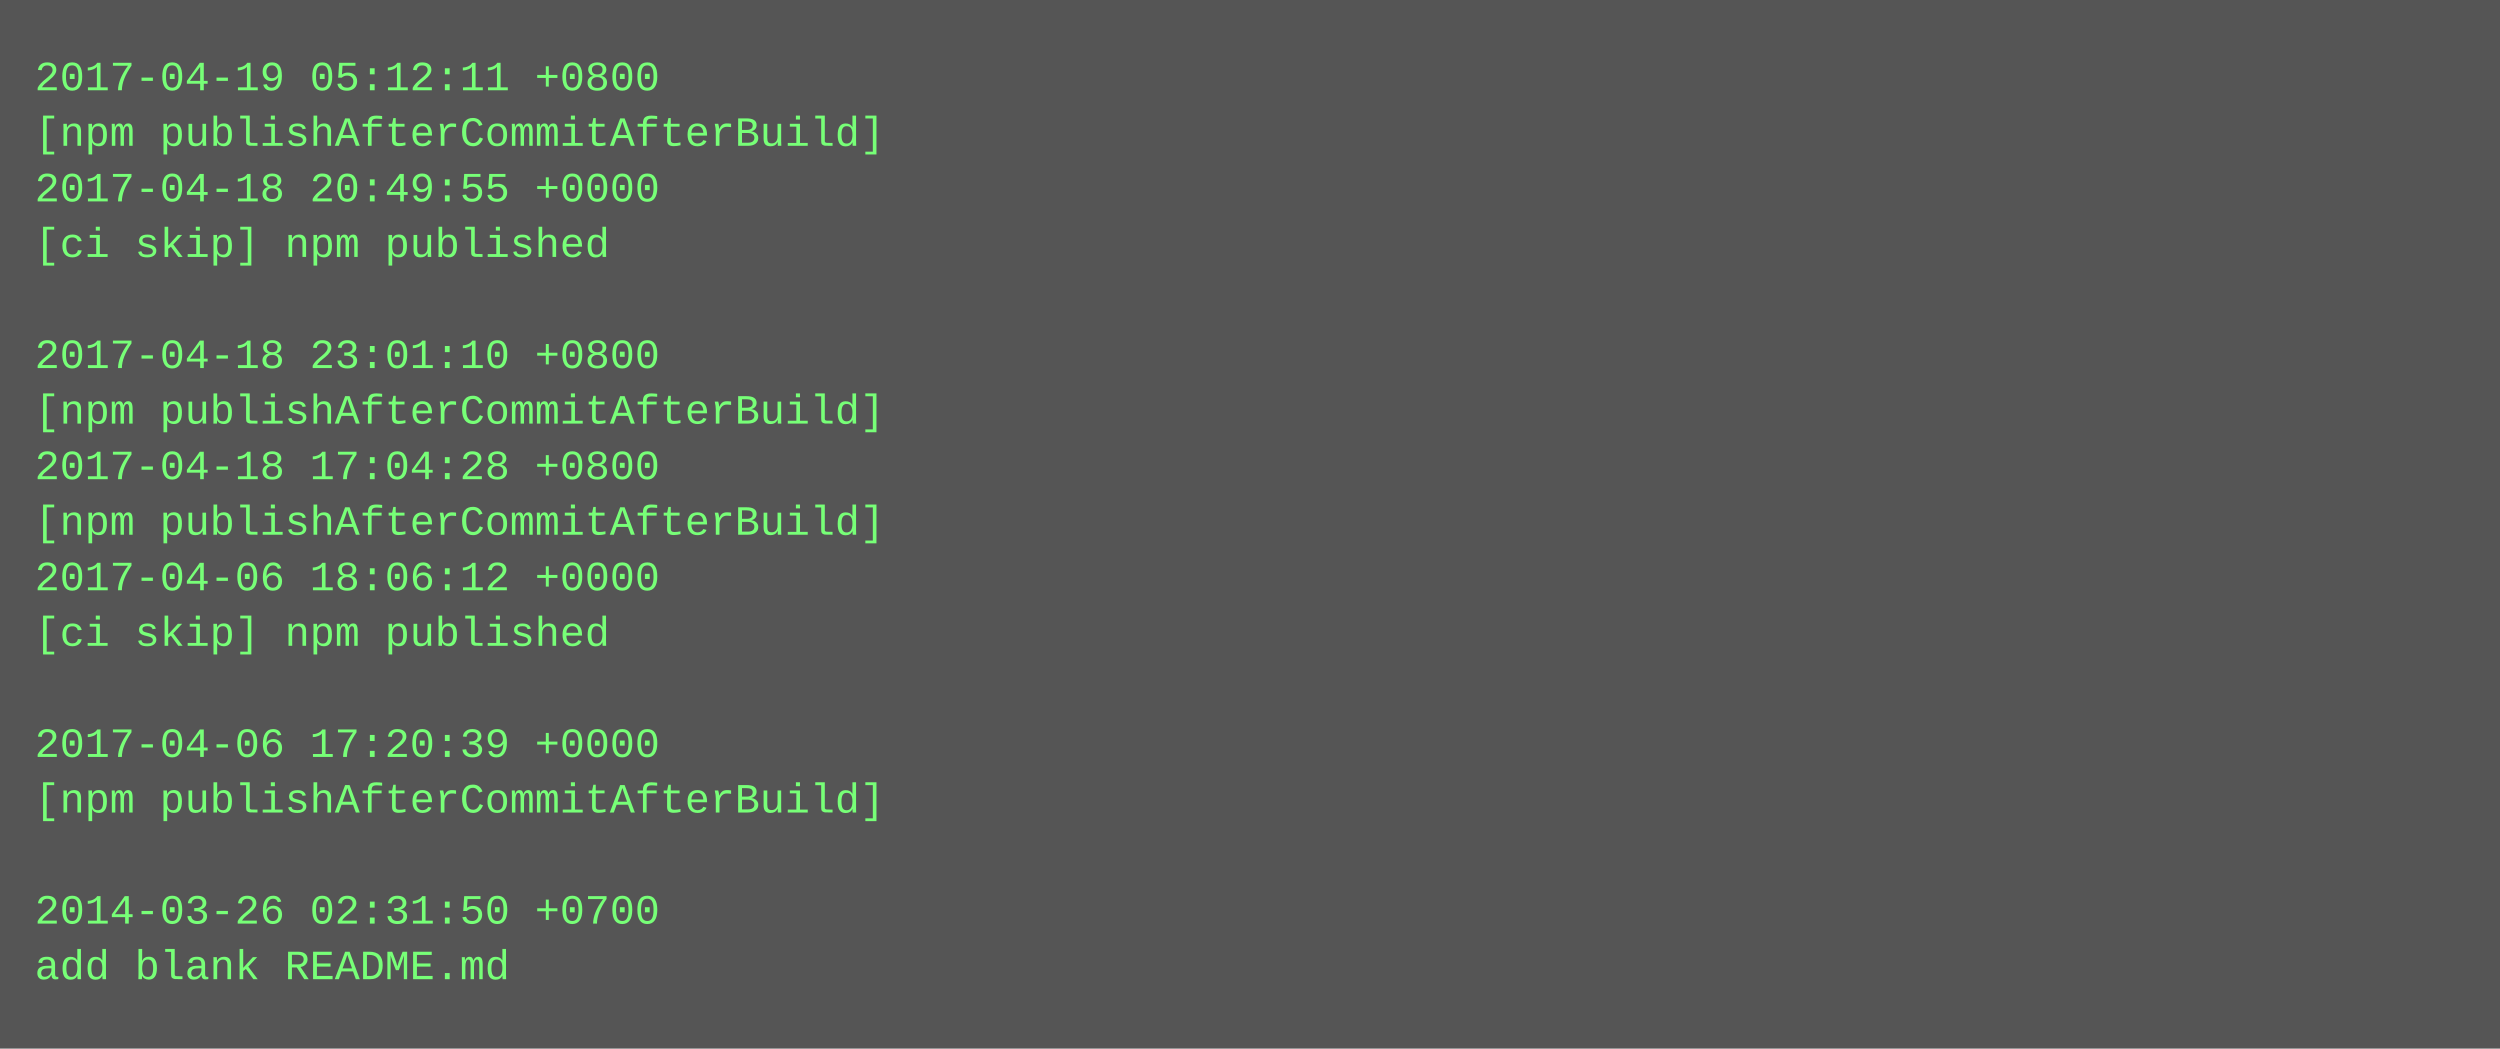
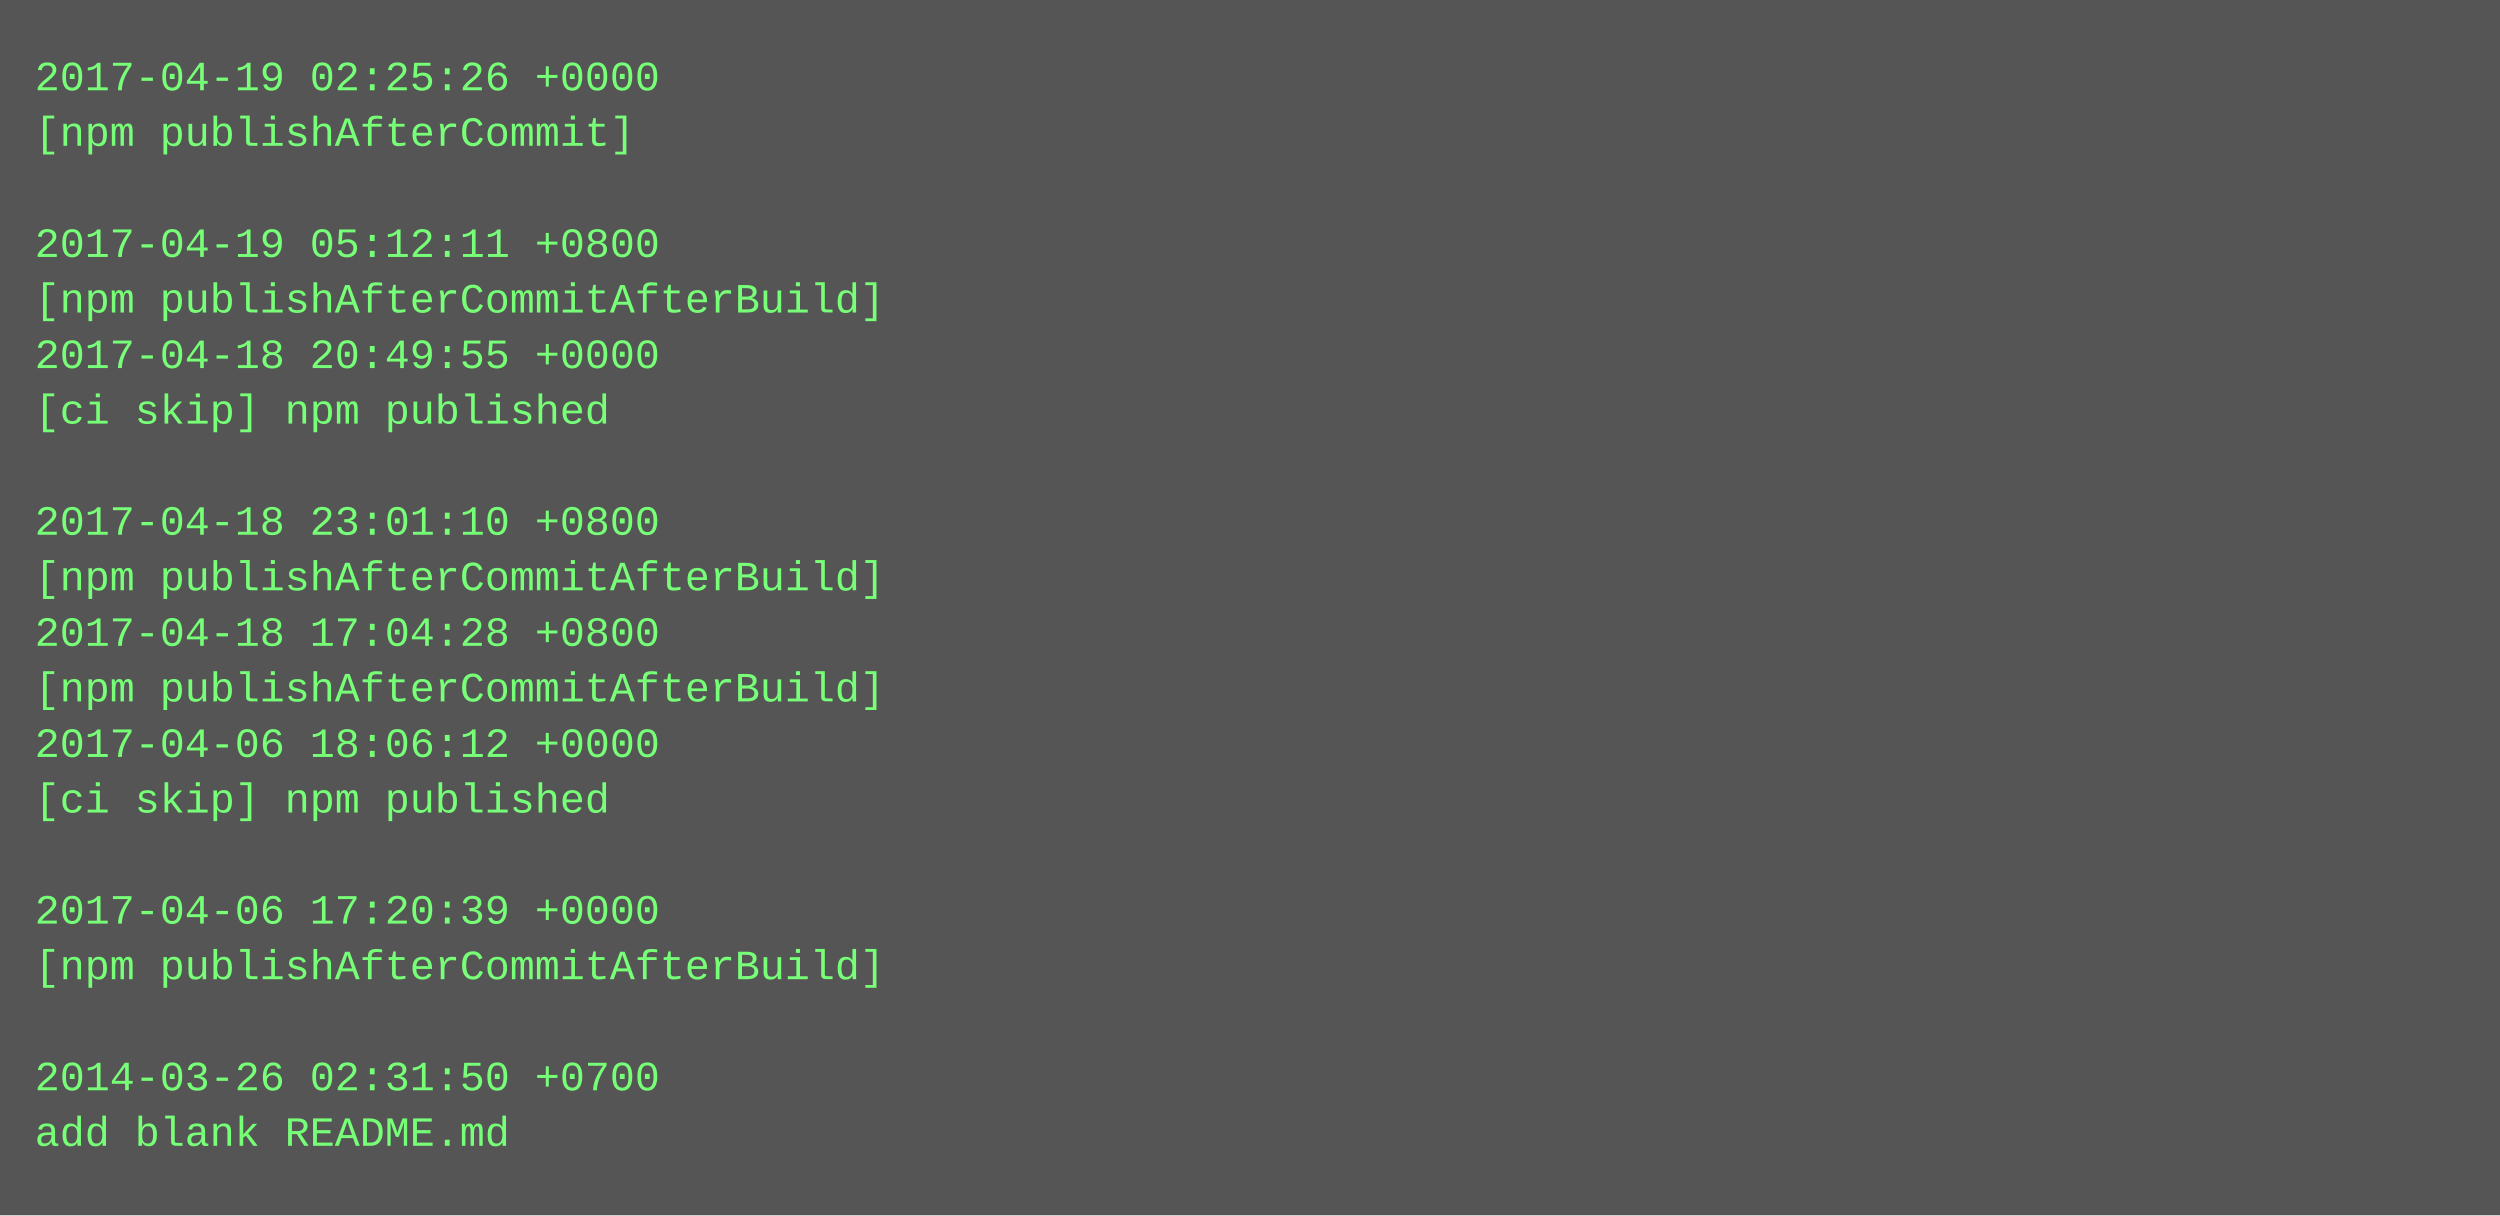
- <svg xmlns="http://www.w3.org/2000/svg" height="302" width="720">
-   <rect height="302" fill="#555" width="720" />
+ <svg xmlns="http://www.w3.org/2000/svg" height="350" width="720">
+   <rect height="350" fill="#555" width="720" />
  <text fill="#7f7" font-family="Courier New" font-size="12" xml:space="preserve">
-     <tspan x="10" y="26">2017-04-19 05:12:11 +0800</tspan>
-     <tspan x="10" y="42">[npm publishAfterCommitAfterBuild]</tspan>
-     <tspan x="10" y="58">2017-04-18 20:49:55 +0000</tspan>
-     <tspan x="10" y="74">[ci skip] npm published</tspan>
-     <tspan x="10" y="90" />
-     <tspan x="10" y="106">2017-04-18 23:01:10 +0800</tspan>
-     <tspan x="10" y="122">[npm publishAfterCommitAfterBuild]</tspan>
-     <tspan x="10" y="138">2017-04-18 17:04:28 +0800</tspan>
-     <tspan x="10" y="154">[npm publishAfterCommitAfterBuild]</tspan>
-     <tspan x="10" y="170">2017-04-06 18:06:12 +0000</tspan>
-     <tspan x="10" y="186">[ci skip] npm published</tspan>
-     <tspan x="10" y="202" />
-     <tspan x="10" y="218">2017-04-06 17:20:39 +0000</tspan>
-     <tspan x="10" y="234">[npm publishAfterCommitAfterBuild]</tspan>
+     <tspan x="10" y="26">2017-04-19 02:25:26 +0000</tspan>
+     <tspan x="10" y="42">[npm publishAfterCommit]</tspan>
+     <tspan x="10" y="58" />
+     <tspan x="10" y="74">2017-04-19 05:12:11 +0800</tspan>
+     <tspan x="10" y="90">[npm publishAfterCommitAfterBuild]</tspan>
+     <tspan x="10" y="106">2017-04-18 20:49:55 +0000</tspan>
+     <tspan x="10" y="122">[ci skip] npm published</tspan>
+     <tspan x="10" y="138" />
+     <tspan x="10" y="154">2017-04-18 23:01:10 +0800</tspan>
+     <tspan x="10" y="170">[npm publishAfterCommitAfterBuild]</tspan>
+     <tspan x="10" y="186">2017-04-18 17:04:28 +0800</tspan>
+     <tspan x="10" y="202">[npm publishAfterCommitAfterBuild]</tspan>
+     <tspan x="10" y="218">2017-04-06 18:06:12 +0000</tspan>
+     <tspan x="10" y="234">[ci skip] npm published</tspan>
    <tspan x="10" y="250" />
-     <tspan x="10" y="266">2014-03-26 02:31:50 +0700</tspan>
-     <tspan x="10" y="282">add blank README.md</tspan>
+     <tspan x="10" y="266">2017-04-06 17:20:39 +0000</tspan>
+     <tspan x="10" y="282">[npm publishAfterCommitAfterBuild]</tspan>
+     <tspan x="10" y="298" />
+     <tspan x="10" y="314">2014-03-26 02:31:50 +0700</tspan>
+     <tspan x="10" y="330">add blank README.md</tspan>
  </text>
</svg>
